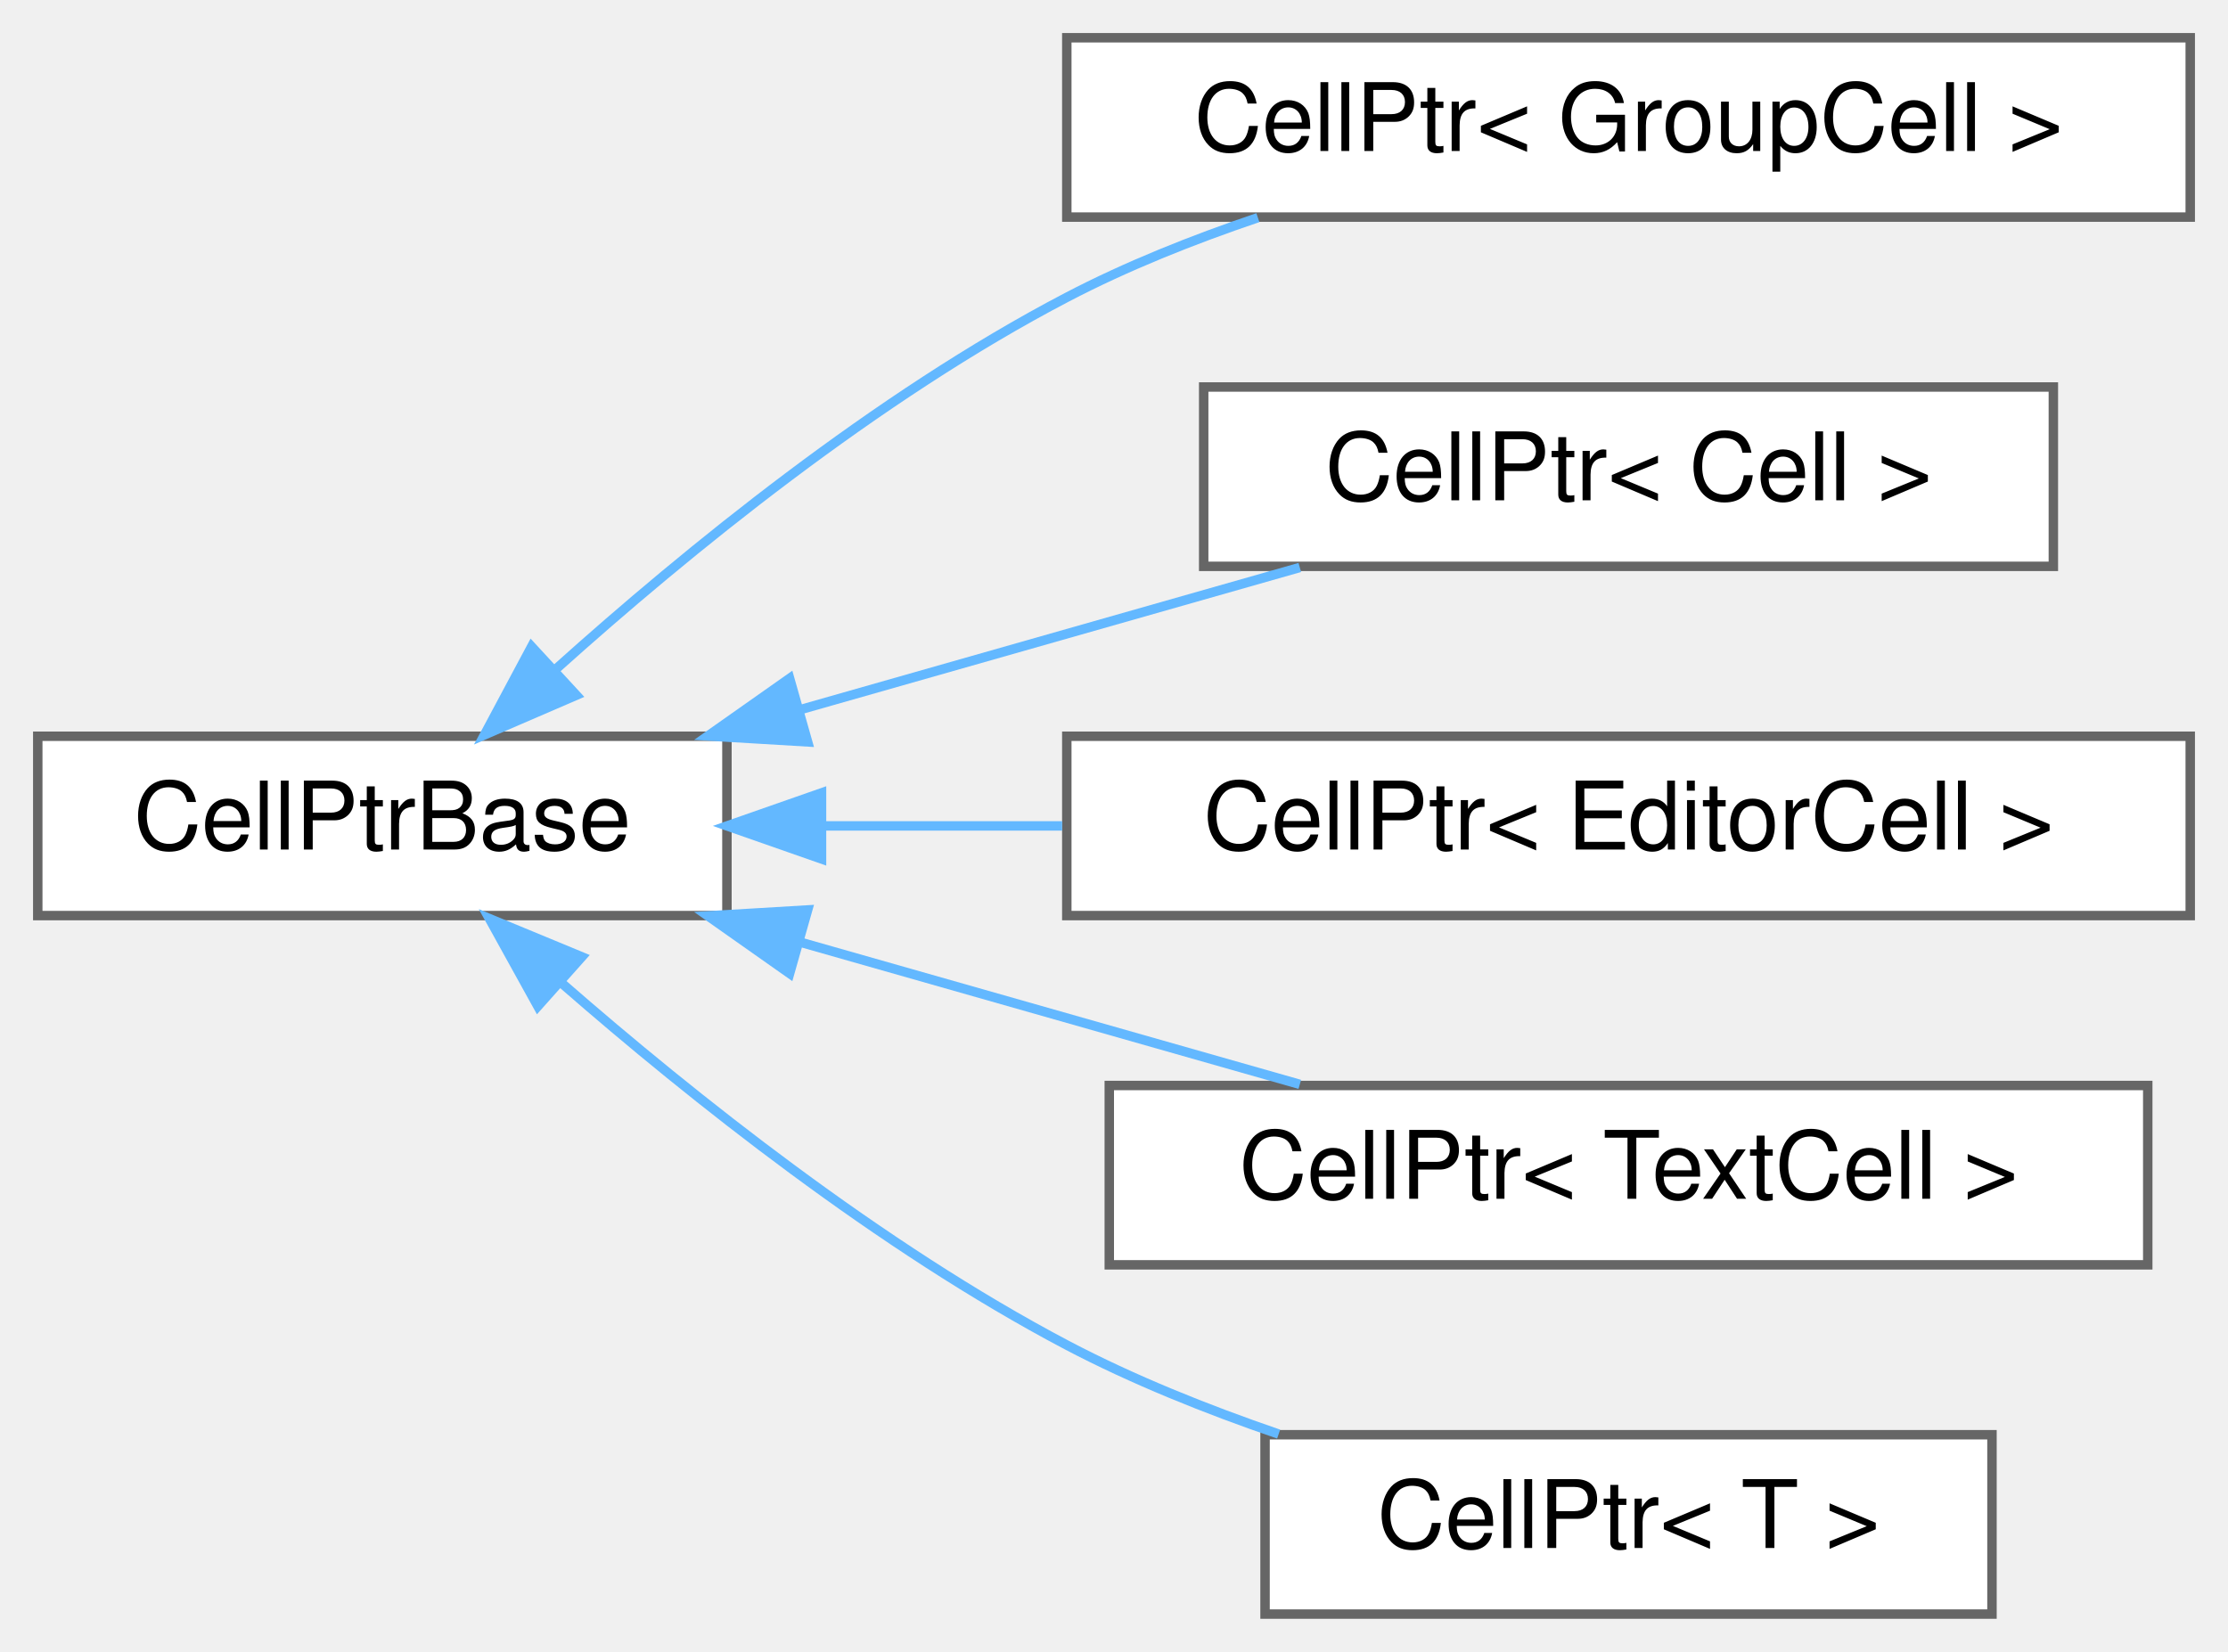
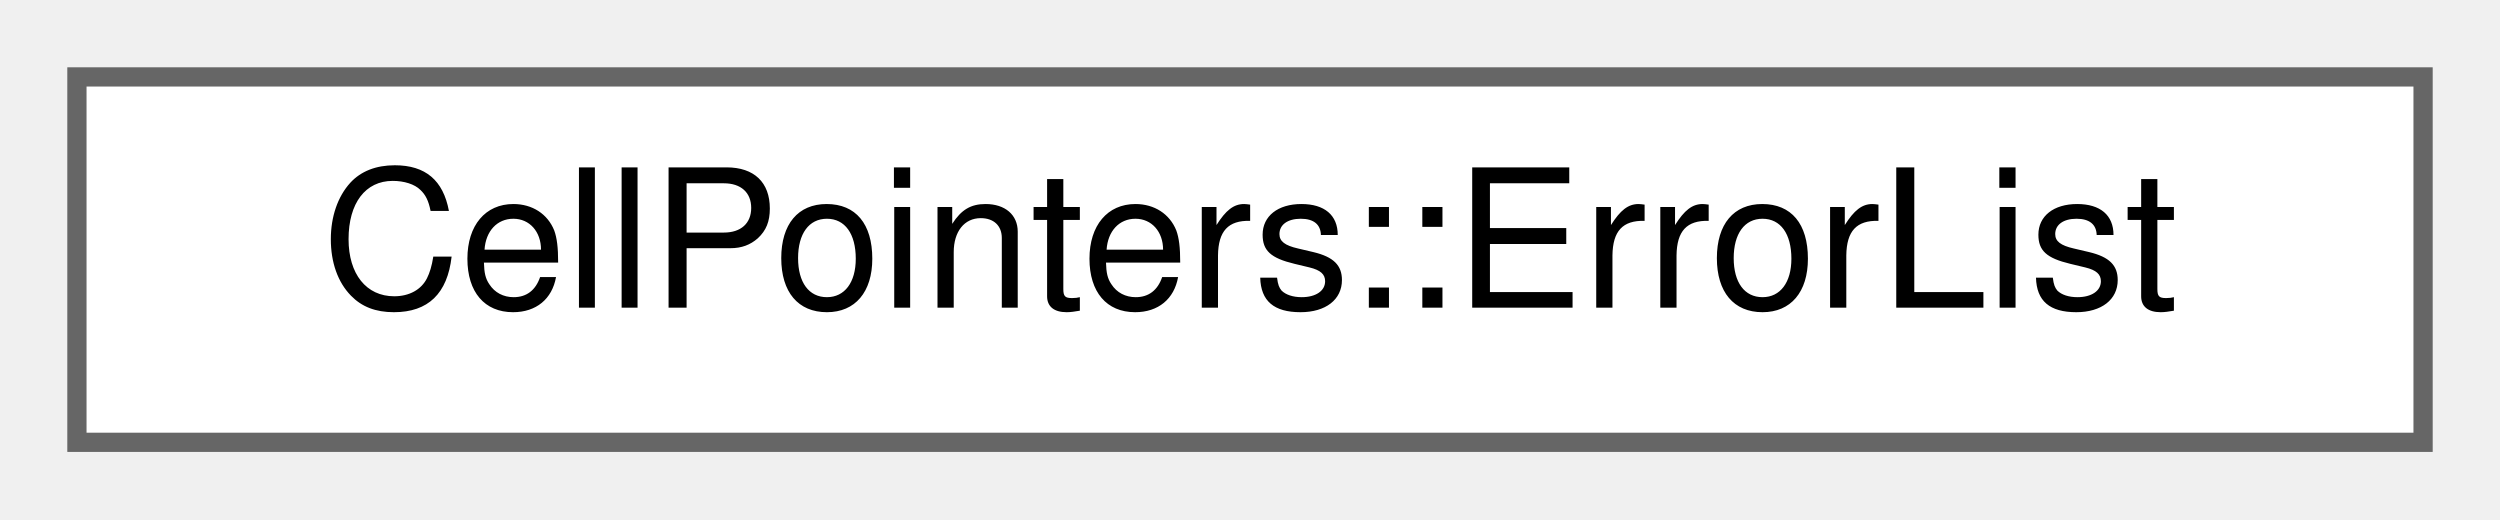
- <svg xmlns="http://www.w3.org/2000/svg" xmlns:xlink="http://www.w3.org/1999/xlink" width="236pt" height="175pt" viewBox="0.00 0.00 236.00 175.00">
-   <g id="graph0" class="graph" transform="scale(1 1) rotate(0) translate(4 171)">
+ <svg xmlns="http://www.w3.org/2000/svg" xmlns:xlink="http://www.w3.org/1999/xlink" width="130pt" height="27pt" viewBox="0.00 0.00 130.00 27.00">
+   <g id="graph0" class="graph" transform="scale(1 1) rotate(0) translate(4 23)">
    <g id="node1" class="node">
      <g id="a_node1">
-         <a xlink:href="classCellPtrBase.html" target="_top" xlink:title="An implementation detail for the type-specific templated cell pointers.">
-           <polygon fill="white" stroke="#666666" points="73,-93 0,-93 0,-74 73,-74 73,-93" />
-           <text text-anchor="middle" x="36.5" y="-81" font-family="Helvetica,sans-Serif" font-size="10.00">CellPtrBase</text>
+         <a xlink:href="classCellPointers_1_1ErrorList.html" target="_top" xlink:title="A list of editor cells containing error messages.">
+           <polygon fill="white" stroke="#666666" points="122,-19 0,-19 0,0 122,0 122,-19" />
+           <text text-anchor="middle" x="61" y="-7" font-family="Helvetica,sans-Serif" font-size="10.00">CellPointers::ErrorList</text>
        </a>
      </g>
    </g>
-     <g id="node2" class="node">
-       <g id="a_node2">
-         <a xlink:href="classCellPtr.html" target="_top" xlink:title=" ">
-           <polygon fill="white" stroke="#666666" points="228,-167 109,-167 109,-148 228,-148 228,-167" />
-           <text text-anchor="middle" x="168.5" y="-155" font-family="Helvetica,sans-Serif" font-size="10.00">CellPtr&lt; GroupCell &gt;</text>
-         </a>
-       </g>
-     </g>
-     <g id="edge1" class="edge">
-       <path fill="none" stroke="#63b8ff" d="M55,-100.22C68.74,-112.56 88.86,-128.98 109,-139.5 115.31,-142.8 122.32,-145.6 129.24,-147.94" />
-       <polygon fill="#63b8ff" stroke="#63b8ff" points="57.05,-97.35 47.32,-93.15 52.31,-102.49 57.05,-97.35" />
-     </g>
-     <g id="node3" class="node">
-       <g id="a_node3">
-         <a xlink:href="classCellPtr.html" target="_top" xlink:title=" ">
-           <polygon fill="white" stroke="#666666" points="213.5,-130 123.5,-130 123.5,-111 213.5,-111 213.5,-130" />
-           <text text-anchor="middle" x="168.5" y="-118" font-family="Helvetica,sans-Serif" font-size="10.00">CellPtr&lt; Cell &gt;</text>
-         </a>
-       </g>
-     </g>
-     <g id="edge2" class="edge">
-       <path fill="none" stroke="#63b8ff" d="M80.81,-95.83C98.03,-100.73 117.54,-106.28 133.68,-110.88" />
-       <polygon fill="#63b8ff" stroke="#63b8ff" points="81.55,-92.4 70.98,-93.03 79.64,-99.13 81.55,-92.4" />
-     </g>
-     <g id="node4" class="node">
-       <g id="a_node4">
-         <a xlink:href="classCellPtr.html" target="_top" xlink:title=" ">
-           <polygon fill="white" stroke="#666666" points="228,-93 109,-93 109,-74 228,-74 228,-93" />
-           <text text-anchor="middle" x="168.5" y="-81" font-family="Helvetica,sans-Serif" font-size="10.00">CellPtr&lt; EditorCell &gt;</text>
-         </a>
-       </g>
-     </g>
-     <g id="edge3" class="edge">
-       <path fill="none" stroke="#63b8ff" d="M83.13,-83.5C91.34,-83.5 99.99,-83.5 108.51,-83.5" />
-       <polygon fill="#63b8ff" stroke="#63b8ff" points="83.02,-80 73.02,-83.5 83.02,-87 83.02,-80" />
-     </g>
-     <g id="node5" class="node">
-       <g id="a_node5">
-         <a xlink:href="classCellPtr.html" target="_top" xlink:title=" ">
-           <polygon fill="white" stroke="#666666" points="223.5,-56 113.5,-56 113.5,-37 223.5,-37 223.5,-56" />
-           <text text-anchor="middle" x="168.5" y="-44" font-family="Helvetica,sans-Serif" font-size="10.00">CellPtr&lt; TextCell &gt;</text>
-         </a>
-       </g>
-     </g>
-     <g id="edge4" class="edge">
-       <path fill="none" stroke="#63b8ff" d="M80.81,-71.17C98.03,-66.27 117.54,-60.72 133.68,-56.12" />
-       <polygon fill="#63b8ff" stroke="#63b8ff" points="79.64,-67.87 70.98,-73.97 81.55,-74.6 79.64,-67.87" />
-     </g>
-     <g id="node6" class="node">
-       <g id="a_node6">
-         <a xlink:href="classCellPtr.html" target="_top" xlink:title="A weak non-owning pointer that becomes null whenever the observed object is destroyed.">
-           <polygon fill="white" stroke="#666666" points="207,-19 130,-19 130,0 207,0 207,-19" />
-           <text text-anchor="middle" x="168.5" y="-7" font-family="Helvetica,sans-Serif" font-size="10.00">CellPtr&lt; T &gt;</text>
-         </a>
-       </g>
-     </g>
-     <g id="edge5" class="edge">
-       <path fill="none" stroke="#63b8ff" d="M55.58,-66.77C69.36,-54.75 89.26,-38.9 109,-28.5 115.99,-24.82 123.83,-21.68 131.44,-19.07" />
-       <polygon fill="#63b8ff" stroke="#63b8ff" points="52.97,-64.4 47.84,-73.68 57.63,-69.63 52.97,-64.4" />
-     </g>
  </g>
</svg>
